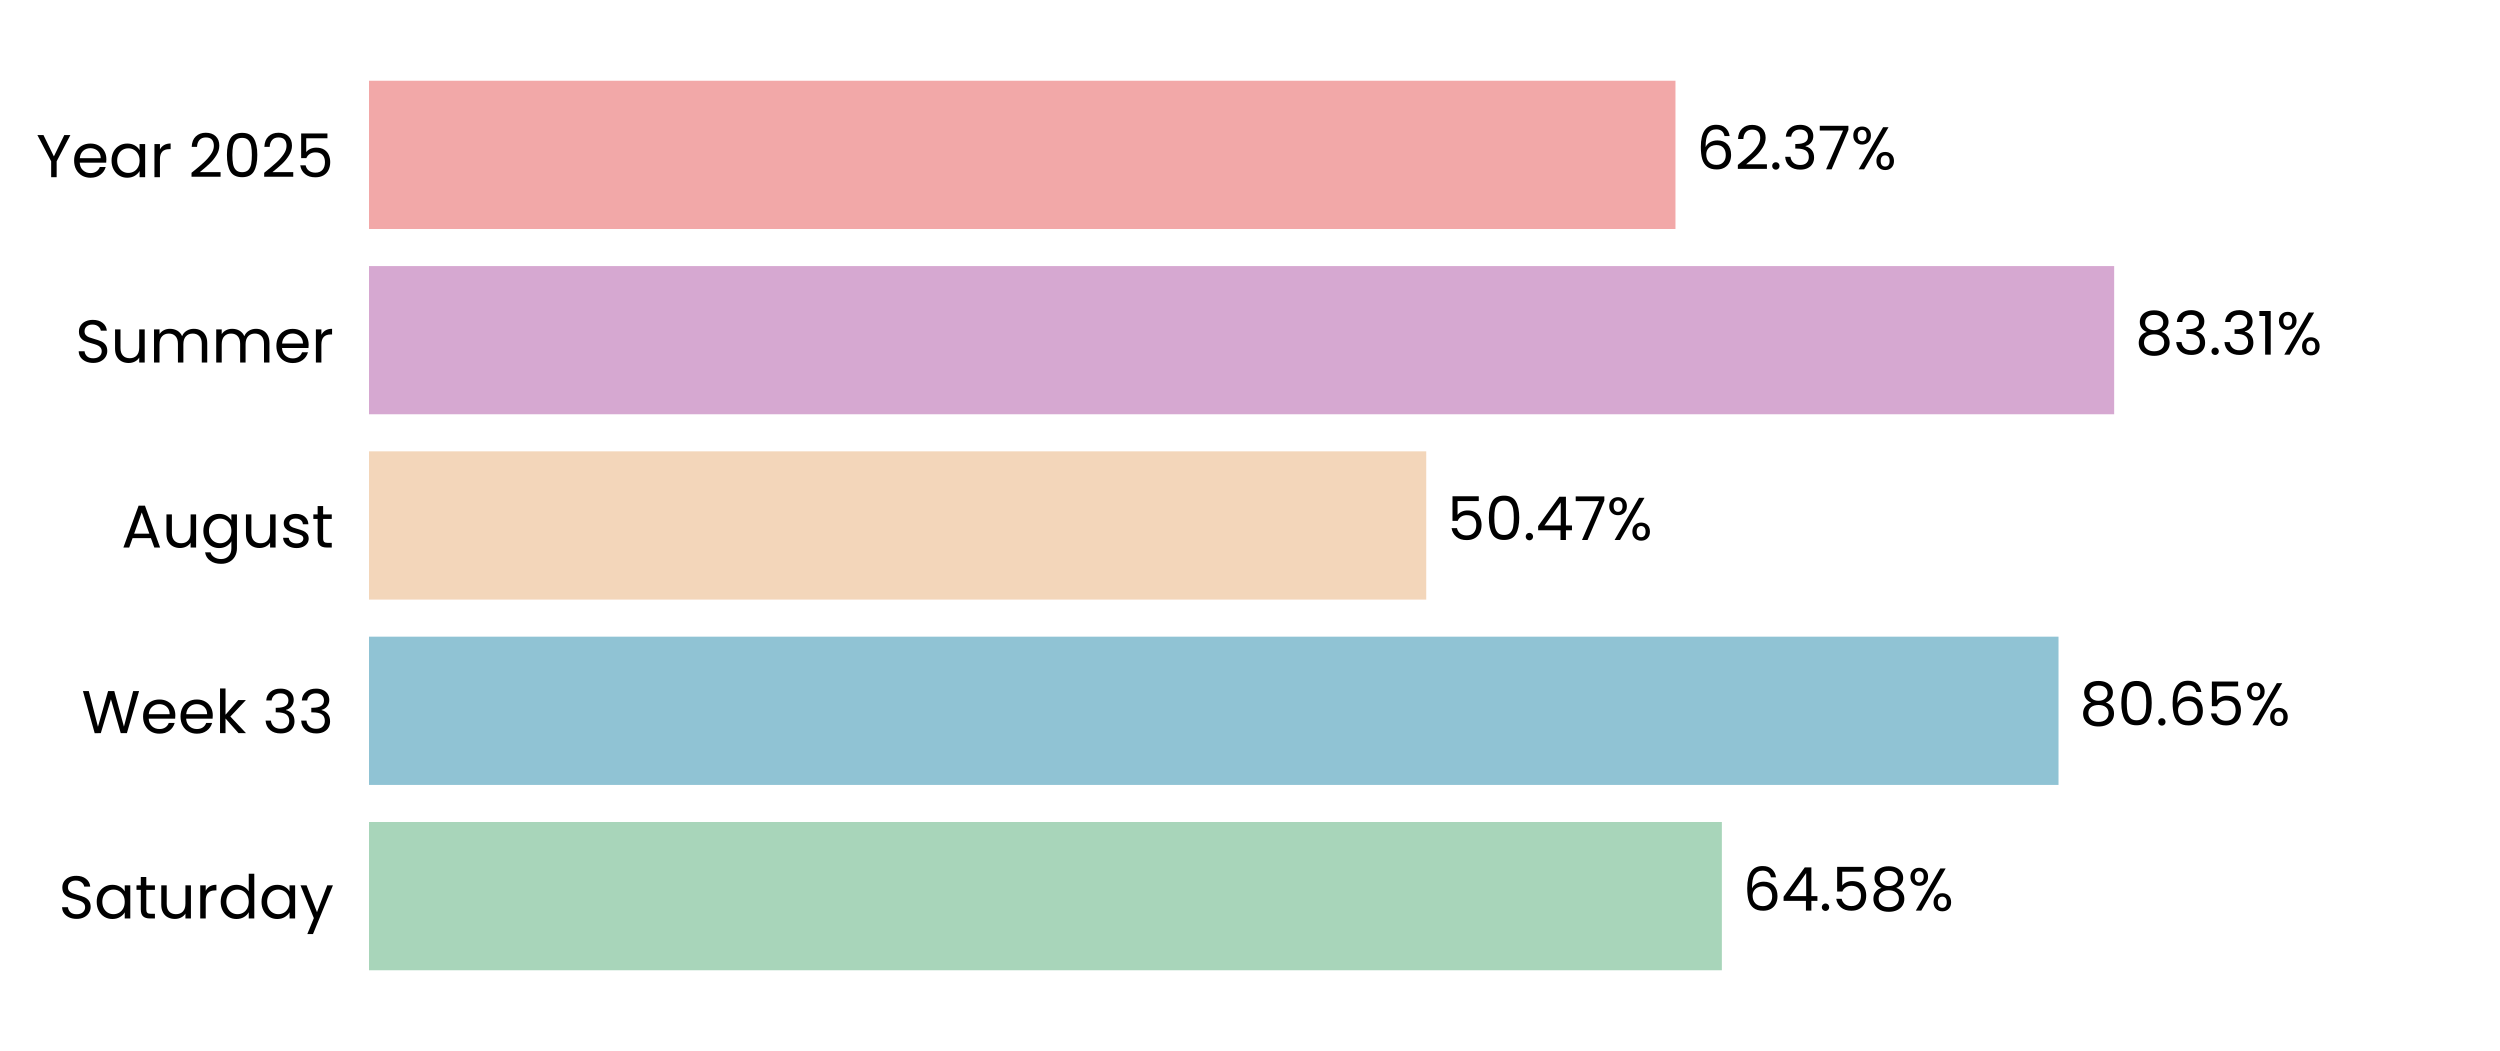
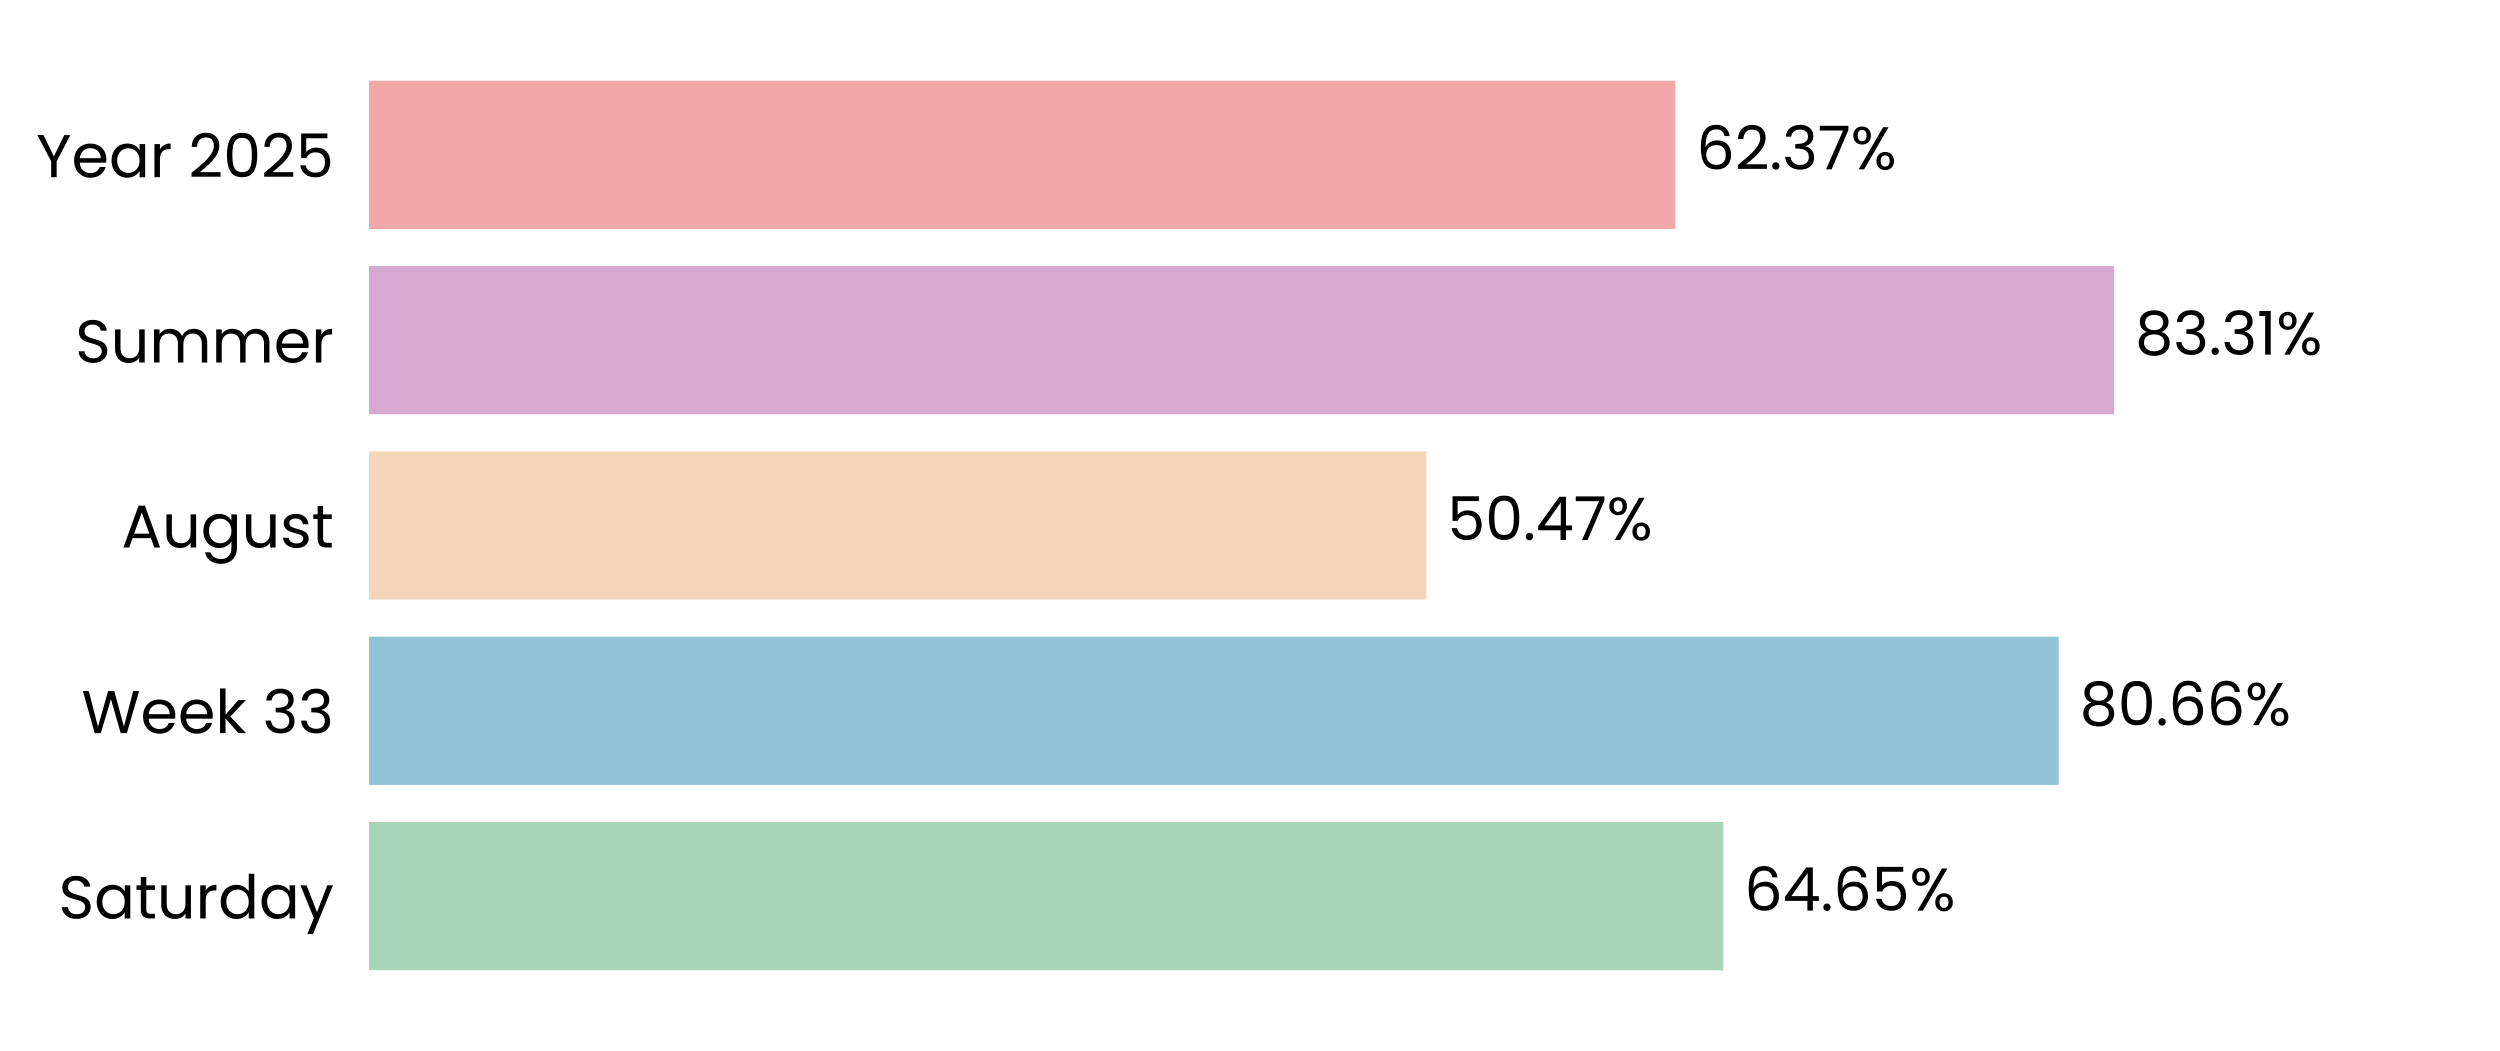
<svg xmlns="http://www.w3.org/2000/svg" xmlns:xlink="http://www.w3.org/1999/xlink" width="496.691pt" height="208.8pt" viewBox="0 0 496.691 208.8" version="1.1">
  <defs>
    <style type="text/css">*{stroke-linejoin: round; stroke-linecap: butt}</style>
  </defs>
  <g id="figure_1">
    <g id="patch_1">
      <path d="M 0 208.8  L 496.691 208.8  L 496.691 0  L 0 0  L 0 208.8  z " style="fill: none" />
    </g>
    <g id="axes_1">
      <g id="patch_2">
        <path d="M 73.311 201.6  L 489.491 201.6  L 489.491 7.2  L 73.311 7.2  L 73.311 201.6  z " style="fill: none" />
      </g>
      <g id="patch_3">
-         <path d="M 73.311 192.764  L 342.094 192.764  L 342.094 163.309  L 73.311 163.309  z " clip-path="url(#pf164daa6f2)" style="fill: #a8d5ba" />
+         <path d="M 73.311 192.764  L 342.383 192.764  L 342.383 163.309  L 73.311 163.309  z " clip-path="url(#p7e5fb4fbd6)" style="fill: #a8d5ba" />
      </g>
      <g id="patch_4">
-         <path d="M 73.311 155.945  L 408.98 155.945  L 408.98 126.491  L 73.311 126.491  z " clip-path="url(#pf164daa6f2)" style="fill: #90c3d4" />
+         <path d="M 73.311 155.945  L 409.022 155.945  L 409.022 126.491  L 73.311 126.491  z " clip-path="url(#p7e5fb4fbd6)" style="fill: #90c3d4" />
      </g>
      <g id="patch_5">
-         <path d="M 73.311 119.127  L 283.359 119.127  L 283.359 89.673  L 73.311 89.673  z " clip-path="url(#pf164daa6f2)" style="fill: #f3d6ba" />
+         <path d="M 73.311 119.127  L 283.368 119.127  L 283.368 89.673  L 73.311 89.673  z " clip-path="url(#p7e5fb4fbd6)" style="fill: #f3d6ba" />
      </g>
      <g id="patch_6">
-         <path d="M 73.311 82.309  L 420.034 82.309  L 420.034 52.855  L 73.311 52.855  z " clip-path="url(#pf164daa6f2)" style="fill: #d6a8d1" />
+         <path d="M 73.311 82.309  L 420.037 82.309  L 420.037 52.855  L 73.311 52.855  z " clip-path="url(#p7e5fb4fbd6)" style="fill: #d6a8d1" />
      </g>
      <g id="patch_7">
-         <path d="M 73.311 45.491  L 332.877 45.491  L 332.877 16.036  L 73.311 16.036  z " clip-path="url(#pf164daa6f2)" style="fill: #f2a8a8" />
+         <path d="M 73.311 45.491  L 332.878 45.491  L 332.878 16.036  L 73.311 16.036  z " clip-path="url(#p7e5fb4fbd6)" style="fill: #f2a8a8" />
      </g>
      <g id="matplotlib.axis_1">
        <g id="ytick_1">
          <g id="text_1">
            <g transform="translate(11.65312 182.4764) scale(0.12 -0.12)">
              <defs>
                <path id="Poppins-Regular-53" d="M 1907 -45  Q 1466 -45 1117 112  Q 768 269 569 547  Q 371 826 365 1190  L 986 1190  Q 1018 877 1245 662  Q 1472 448 1907 448  Q 2323 448 2563 656  Q 2803 864 2803 1190  Q 2803 1446 2662 1606  Q 2522 1766 2310 1849  Q 2099 1933 1741 2029  Q 1299 2144 1033 2259  Q 768 2374 579 2620  Q 390 2867 390 3283  Q 390 3648 576 3929  Q 762 4211 1098 4364  Q 1434 4518 1869 4518  Q 2496 4518 2896 4204  Q 3296 3891 3347 3373  L 2707 3373  Q 2675 3629 2438 3824  Q 2202 4019 1811 4019  Q 1446 4019 1216 3830  Q 986 3642 986 3302  Q 986 3059 1123 2905  Q 1261 2752 1462 2672  Q 1664 2592 2029 2490  Q 2470 2368 2739 2249  Q 3008 2131 3200 1884  Q 3392 1638 3392 1216  Q 3392 890 3219 602  Q 3046 314 2707 134  Q 2368 -45 1907 -45  z " transform="scale(0.015625)" />
                <path id="Poppins-Regular-61" d="M 275 1766  Q 275 2304 492 2710  Q 710 3117 1091 3341  Q 1472 3565 1939 3565  Q 2400 3565 2739 3366  Q 3078 3168 3245 2867  L 3245 3507  L 3834 3507  L 3834 0  L 3245 0  L 3245 653  Q 3072 346 2729 144  Q 2387 -58 1933 -58  Q 1466 -58 1088 172  Q 710 403 492 819  Q 275 1235 275 1766  z M 3245 1760  Q 3245 2157 3085 2451  Q 2925 2746 2653 2902  Q 2381 3059 2054 3059  Q 1728 3059 1459 2905  Q 1190 2752 1030 2457  Q 870 2163 870 1766  Q 870 1363 1030 1065  Q 1190 768 1459 611  Q 1728 454 2054 454  Q 2381 454 2653 611  Q 2925 768 3085 1065  Q 3245 1363 3245 1760  z " transform="scale(0.015625)" />
                <path id="Poppins-Regular-74" d="M 1203 3027  L 1203 960  Q 1203 704 1312 598  Q 1421 493 1690 493  L 2118 493  L 2118 0  L 1594 0  Q 1107 0 864 224  Q 621 448 621 960  L 621 3027  L 166 3027  L 166 3507  L 621 3507  L 621 4390  L 1203 4390  L 1203 3507  L 2118 3507  L 2118 3027  L 1203 3027  z " transform="scale(0.015625)" />
                <path id="Poppins-Regular-75" d="M 3603 3507  L 3603 0  L 3021 0  L 3021 518  Q 2854 250 2556 99  Q 2259 -51 1901 -51  Q 1491 -51 1164 118  Q 838 288 649 627  Q 461 966 461 1453  L 461 3507  L 1037 3507  L 1037 1530  Q 1037 1011 1299 732  Q 1562 454 2016 454  Q 2483 454 2752 742  Q 3021 1030 3021 1581  L 3021 3507  L 3603 3507  z " transform="scale(0.015625)" />
                <path id="Poppins-Regular-72" d="M 1075 2938  Q 1229 3238 1513 3404  Q 1798 3571 2208 3571  L 2208 2970  L 2054 2970  Q 1075 2970 1075 1907  L 1075 0  L 493 0  L 493 3507  L 1075 3507  L 1075 2938  z " transform="scale(0.015625)" />
                <path id="Poppins-Regular-64" d="M 275 1766  Q 275 2304 492 2710  Q 710 3117 1091 3341  Q 1472 3565 1946 3565  Q 2355 3565 2707 3376  Q 3059 3187 3245 2880  L 3245 4736  L 3834 4736  L 3834 0  L 3245 0  L 3245 659  Q 3072 346 2733 144  Q 2394 -58 1939 -58  Q 1472 -58 1091 172  Q 710 403 492 819  Q 275 1235 275 1766  z M 3245 1760  Q 3245 2157 3085 2451  Q 2925 2746 2653 2902  Q 2381 3059 2054 3059  Q 1728 3059 1459 2905  Q 1190 2752 1030 2457  Q 870 2163 870 1766  Q 870 1363 1030 1065  Q 1190 768 1459 611  Q 1728 454 2054 454  Q 2381 454 2653 611  Q 2925 768 3085 1065  Q 3245 1363 3245 1760  z " transform="scale(0.015625)" />
                <path id="Poppins-Regular-79" d="M 3514 3507  L 1402 -1651  L 800 -1651  L 1491 38  L 77 3507  L 723 3507  L 1824 666  L 2912 3507  L 3514 3507  z " transform="scale(0.015625)" />
              </defs>
              <use xlink:href="#Poppins-Regular-53" />
              <use xlink:href="#Poppins-Regular-61" transform="translate(58.7 0)" />
              <use xlink:href="#Poppins-Regular-74" transform="translate(126.3 0)" />
              <use xlink:href="#Poppins-Regular-75" transform="translate(162.7 0)" />
              <use xlink:href="#Poppins-Regular-72" transform="translate(226.7 0)" />
              <use xlink:href="#Poppins-Regular-64" transform="translate(264 0)" />
              <use xlink:href="#Poppins-Regular-61" transform="translate(331.5999 0)" />
              <use xlink:href="#Poppins-Regular-79" transform="translate(399.1999 0)" />
            </g>
          </g>
        </g>
        <g id="ytick_2">
          <g id="text_2">
            <g transform="translate(16.19813 145.6582) scale(0.12 -0.12)">
              <defs>
                <path id="Poppins-Regular-57" d="M 6099 4461  L 4806 0  L 4154 0  L 3117 3590  L 2042 0  L 1395 -6  L 147 4461  L 768 4461  L 1741 678  L 2816 4461  L 3469 4461  L 4493 691  L 5472 4461  L 6099 4461  z " transform="scale(0.015625)" />
                <path id="Poppins-Regular-65" d="M 3693 1888  Q 3693 1722 3674 1536  L 870 1536  Q 902 1018 1225 726  Q 1549 435 2010 435  Q 2387 435 2640 611  Q 2893 787 2995 1082  L 3622 1082  Q 3482 576 3059 259  Q 2637 -58 2010 -58  Q 1510 -58 1116 166  Q 723 390 499 803  Q 275 1216 275 1760  Q 275 2304 492 2713  Q 710 3123 1104 3344  Q 1498 3565 2010 3565  Q 2509 3565 2893 3347  Q 3277 3130 3485 2749  Q 3693 2368 3693 1888  z M 3091 2010  Q 3091 2342 2944 2582  Q 2797 2822 2544 2947  Q 2291 3072 1984 3072  Q 1542 3072 1232 2790  Q 922 2509 877 2010  L 3091 2010  z " transform="scale(0.015625)" />
                <path id="Poppins-Regular-6b" d="M 2451 0  L 1075 1549  L 1075 0  L 493 0  L 493 4736  L 1075 4736  L 1075 1952  L 2426 3507  L 3238 3507  L 1587 1760  L 3245 0  L 2451 0  z " transform="scale(0.015625)" />
                <path id="Poppins-Regular-20" transform="scale(0.015625)" />
                <path id="Poppins-Regular-33" d="M 384 3462  Q 429 4051 838 4384  Q 1248 4717 1901 4717  Q 2336 4717 2653 4560  Q 2970 4403 3133 4134  Q 3296 3866 3296 3526  Q 3296 3130 3069 2842  Q 2842 2554 2477 2470  L 2477 2438  Q 2893 2336 3136 2035  Q 3379 1734 3379 1248  Q 3379 883 3212 592  Q 3046 301 2713 134  Q 2381 -32 1914 -32  Q 1235 -32 800 323  Q 365 678 314 1331  L 877 1331  Q 922 947 1190 704  Q 1459 461 1907 461  Q 2355 461 2588 694  Q 2822 928 2822 1299  Q 2822 1779 2502 1990  Q 2182 2202 1536 2202  L 1389 2202  L 1389 2688  L 1542 2688  Q 2131 2694 2432 2883  Q 2733 3072 2733 3469  Q 2733 3808 2512 4013  Q 2291 4218 1882 4218  Q 1485 4218 1241 4013  Q 998 3808 954 3462  L 384 3462  z " transform="scale(0.015625)" />
              </defs>
              <use xlink:href="#Poppins-Regular-57" />
              <use xlink:href="#Poppins-Regular-65" transform="translate(97.59999 0)" />
              <use xlink:href="#Poppins-Regular-65" transform="translate(159.6 0)" />
              <use xlink:href="#Poppins-Regular-6b" transform="translate(221.6 0)" />
              <use xlink:href="#Poppins-Regular-20" transform="translate(273.0999 0)" />
              <use xlink:href="#Poppins-Regular-33" transform="translate(299.7999 0)" />
              <use xlink:href="#Poppins-Regular-33" transform="translate(358.6999 0)" />
            </g>
          </g>
        </g>
        <g id="ytick_3">
          <g id="text_3">
            <g transform="translate(24.11812 108.78) scale(0.12 -0.12)">
              <defs>
                <path id="Poppins-Regular-41" d="M 3130 992  L 1184 992  L 826 0  L 211 0  L 1824 4435  L 2496 4435  L 4102 0  L 3488 0  L 3130 992  z M 2963 1466  L 2157 3718  L 1350 1466  L 2963 1466  z " transform="scale(0.015625)" />
                <path id="Poppins-Regular-67" d="M 1939 3565  Q 2394 3565 2736 3366  Q 3078 3168 3245 2867  L 3245 3507  L 3834 3507  L 3834 -77  Q 3834 -557 3629 -931  Q 3424 -1306 3043 -1517  Q 2662 -1728 2157 -1728  Q 1466 -1728 1005 -1401  Q 544 -1075 461 -512  L 1037 -512  Q 1133 -832 1433 -1027  Q 1734 -1222 2157 -1222  Q 2637 -1222 2941 -921  Q 3245 -621 3245 -77  L 3245 659  Q 3072 352 2733 147  Q 2394 -58 1939 -58  Q 1472 -58 1091 172  Q 710 403 492 819  Q 275 1235 275 1766  Q 275 2304 492 2710  Q 710 3117 1091 3341  Q 1472 3565 1939 3565  z M 3245 1760  Q 3245 2157 3085 2451  Q 2925 2746 2653 2902  Q 2381 3059 2054 3059  Q 1728 3059 1459 2905  Q 1190 2752 1030 2457  Q 870 2163 870 1766  Q 870 1363 1030 1065  Q 1190 768 1459 611  Q 1728 454 2054 454  Q 2381 454 2653 611  Q 2925 768 3085 1065  Q 3245 1363 3245 1760  z " transform="scale(0.015625)" />
                <path id="Poppins-Regular-73" d="M 1734 -58  Q 1331 -58 1011 80  Q 691 218 505 464  Q 320 710 301 1030  L 902 1030  Q 928 768 1149 601  Q 1370 435 1728 435  Q 2061 435 2253 582  Q 2445 730 2445 954  Q 2445 1184 2240 1296  Q 2035 1408 1606 1517  Q 1216 1619 969 1724  Q 723 1830 547 2038  Q 371 2246 371 2586  Q 371 2854 531 3078  Q 691 3302 985 3433  Q 1280 3565 1658 3565  Q 2240 3565 2598 3270  Q 2957 2976 2982 2464  L 2400 2464  Q 2381 2739 2179 2905  Q 1978 3072 1638 3072  Q 1325 3072 1139 2937  Q 954 2803 954 2586  Q 954 2413 1066 2301  Q 1178 2189 1347 2121  Q 1517 2054 1818 1971  Q 2195 1869 2432 1769  Q 2669 1670 2838 1472  Q 3008 1274 3014 954  Q 3014 666 2854 435  Q 2694 205 2403 73  Q 2112 -58 1734 -58  z " transform="scale(0.015625)" />
              </defs>
              <use xlink:href="#Poppins-Regular-41" />
              <use xlink:href="#Poppins-Regular-75" transform="translate(67.39999 0)" />
              <use xlink:href="#Poppins-Regular-67" transform="translate(131.4 0)" />
              <use xlink:href="#Poppins-Regular-75" transform="translate(199 0)" />
              <use xlink:href="#Poppins-Regular-73" transform="translate(263 0)" />
              <use xlink:href="#Poppins-Regular-74" transform="translate(315.2 0)" />
            </g>
          </g>
        </g>
        <g id="ytick_4">
          <g id="text_4">
            <g transform="translate(14.95125 72.02182) scale(0.12 -0.12)">
              <defs>
                <path id="Poppins-Regular-6d" d="M 4710 3571  Q 5120 3571 5440 3401  Q 5760 3232 5945 2893  Q 6131 2554 6131 2067  L 6131 0  L 5555 0  L 5555 1984  Q 5555 2509 5296 2787  Q 5037 3066 4595 3066  Q 4141 3066 3872 2774  Q 3603 2483 3603 1933  L 3603 0  L 3027 0  L 3027 1984  Q 3027 2509 2768 2787  Q 2509 3066 2067 3066  Q 1613 3066 1344 2774  Q 1075 2483 1075 1933  L 1075 0  L 493 0  L 493 3507  L 1075 3507  L 1075 3002  Q 1248 3277 1539 3424  Q 1830 3571 2182 3571  Q 2624 3571 2963 3372  Q 3302 3174 3469 2790  Q 3616 3162 3955 3366  Q 4294 3571 4710 3571  z " transform="scale(0.015625)" />
              </defs>
              <use xlink:href="#Poppins-Regular-53" />
              <use xlink:href="#Poppins-Regular-75" transform="translate(58.7 0)" />
              <use xlink:href="#Poppins-Regular-6d" transform="translate(122.7 0)" />
              <use xlink:href="#Poppins-Regular-6d" transform="translate(225.7 0)" />
              <use xlink:href="#Poppins-Regular-65" transform="translate(328.7 0)" />
              <use xlink:href="#Poppins-Regular-72" transform="translate(390.6999 0)" />
            </g>
          </g>
        </g>
        <g id="ytick_5">
          <g id="text_5">
            <g transform="translate(7.2 35.20364) scale(0.12 -0.12)">
              <defs>
                <path id="Poppins-Regular-59" d="M 3616 4461  L 2163 1683  L 2163 0  L 1581 0  L 1581 1683  L 122 4461  L 768 4461  L 1869 2202  L 2970 4461  L 3616 4461  z " transform="scale(0.015625)" />
                <path id="Poppins-Regular-32" d="M 326 467  Q 1139 1120 1600 1539  Q 2061 1958 2377 2416  Q 2694 2874 2694 3315  Q 2694 3731 2492 3971  Q 2291 4211 1843 4211  Q 1408 4211 1168 3939  Q 928 3667 909 3213  L 346 3213  Q 371 3930 780 4320  Q 1190 4710 1837 4710  Q 2496 4710 2883 4345  Q 3270 3981 3270 3341  Q 3270 2810 2953 2307  Q 2637 1805 2233 1424  Q 1830 1043 1203 538  L 3405 538  L 3405 51  L 326 51  L 326 467  z " transform="scale(0.015625)" />
                <path id="Poppins-Regular-30" d="M 397 2362  Q 397 3462 755 4080  Q 1114 4698 2010 4698  Q 2899 4698 3257 4080  Q 3616 3462 3616 2362  Q 3616 1242 3257 621  Q 2899 0 2010 0  Q 1114 0 755 621  Q 397 1242 397 2362  z M 3040 2362  Q 3040 2918 2966 3305  Q 2893 3693 2665 3929  Q 2438 4166 2010 4166  Q 1574 4166 1347 3929  Q 1120 3693 1046 3305  Q 973 2918 973 2362  Q 973 1786 1046 1395  Q 1120 1005 1347 768  Q 1574 531 2010 531  Q 2438 531 2665 768  Q 2893 1005 2966 1395  Q 3040 1786 3040 2362  z " transform="scale(0.015625)" />
                <path id="Poppins-Regular-35" d="M 3347 4122  L 1101 4122  L 1101 2662  Q 1248 2867 1536 2998  Q 1824 3130 2157 3130  Q 2688 3130 3021 2909  Q 3354 2688 3498 2339  Q 3642 1990 3642 1600  Q 3642 1139 3469 774  Q 3296 410 2941 198  Q 2586 -13 2061 -13  Q 1389 -13 973 332  Q 557 678 467 1254  L 1037 1254  Q 1120 890 1389 685  Q 1658 480 2067 480  Q 2573 480 2829 784  Q 3085 1088 3085 1587  Q 3085 2086 2829 2358  Q 2573 2630 2074 2630  Q 1734 2630 1481 2467  Q 1229 2304 1114 2022  L 563 2022  L 563 4634  L 3347 4634  L 3347 4122  z " transform="scale(0.015625)" />
              </defs>
              <use xlink:href="#Poppins-Regular-59" />
              <use xlink:href="#Poppins-Regular-65" transform="translate(58.39999 0)" />
              <use xlink:href="#Poppins-Regular-61" transform="translate(120.4 0)" />
              <use xlink:href="#Poppins-Regular-72" transform="translate(188 0)" />
              <use xlink:href="#Poppins-Regular-20" transform="translate(225.3 0)" />
              <use xlink:href="#Poppins-Regular-32" transform="translate(252 0)" />
              <use xlink:href="#Poppins-Regular-30" transform="translate(309.4999 0)" />
              <use xlink:href="#Poppins-Regular-32" transform="translate(372.2999 0)" />
              <use xlink:href="#Poppins-Regular-35" transform="translate(429.7999 0)" />
            </g>
          </g>
        </g>
      </g>
      <g id="text_6">
-         <g transform="translate(346.256 180.9164) scale(0.12 -0.12)">
+         <g transform="translate(346.545 180.9164) scale(0.12 -0.12)">
          <defs>
            <path id="Poppins-Regular-36" d="M 2976 3526  Q 2835 4237 2099 4237  Q 1530 4237 1248 3798  Q 966 3360 973 2355  Q 1120 2688 1462 2877  Q 1805 3066 2227 3066  Q 2886 3066 3280 2656  Q 3674 2246 3674 1523  Q 3674 1088 3504 742  Q 3334 397 2992 192  Q 2650 -13 2163 -13  Q 1504 -13 1133 281  Q 762 576 614 1094  Q 467 1613 467 2374  Q 467 4723 2106 4723  Q 2733 4723 3091 4384  Q 3450 4045 3514 3526  L 2976 3526  z M 2106 2573  Q 1830 2573 1587 2461  Q 1344 2349 1193 2121  Q 1043 1894 1043 1568  Q 1043 1082 1324 778  Q 1606 474 2131 474  Q 2579 474 2844 752  Q 3110 1030 3110 1504  Q 3110 2003 2854 2288  Q 2598 2573 2106 2573  z " transform="scale(0.015625)" />
            <path id="Poppins-Regular-34" d="M 256 1030  L 256 1472  L 2502 4582  L 3200 4582  L 3200 1536  L 3840 1536  L 3840 1030  L 3200 1030  L 3200 0  L 2624 0  L 2624 1030  L 256 1030  z M 2650 3974  L 928 1536  L 2650 1536  L 2650 3974  z " transform="scale(0.015625)" />
            <path id="Poppins-Regular-2e" d="M 678 -38  Q 512 -38 397 77  Q 282 192 282 358  Q 282 525 397 640  Q 512 755 678 755  Q 838 755 950 640  Q 1062 525 1062 358  Q 1062 192 950 77  Q 838 -38 678 -38  z " transform="scale(0.015625)" />
-             <path id="Poppins-Regular-38" d="M 1242 2406  Q 883 2547 691 2816  Q 499 3085 499 3469  Q 499 3814 672 4092  Q 845 4371 1187 4534  Q 1530 4698 2016 4698  Q 2502 4698 2844 4534  Q 3187 4371 3363 4092  Q 3539 3814 3539 3469  Q 3539 3098 3340 2819  Q 3142 2541 2797 2406  Q 3194 2285 3427 1981  Q 3661 1677 3661 1248  Q 3661 832 3456 521  Q 3251 211 2876 41  Q 2502 -128 2016 -128  Q 1530 -128 1162 41  Q 794 211 589 521  Q 384 832 384 1248  Q 384 1677 614 1984  Q 845 2291 1242 2406  z M 2976 3398  Q 2976 3789 2720 4000  Q 2464 4211 2016 4211  Q 1574 4211 1318 4000  Q 1062 3789 1062 3392  Q 1062 3034 1328 2816  Q 1594 2598 2016 2598  Q 2445 2598 2710 2819  Q 2976 3040 2976 3398  z M 2016 2150  Q 1542 2150 1241 1929  Q 941 1709 941 1267  Q 941 858 1232 608  Q 1523 358 2016 358  Q 2509 358 2797 608  Q 3085 858 3085 1267  Q 3085 1696 2790 1923  Q 2496 2150 2016 2150  z " transform="scale(0.015625)" />
            <path id="Poppins-Regular-25" d="M 269 3584  Q 269 4019 531 4278  Q 794 4538 1203 4538  Q 1613 4538 1875 4278  Q 2138 4019 2138 3584  Q 2138 3142 1875 2883  Q 1613 2624 1203 2624  Q 794 2624 531 2883  Q 269 3142 269 3584  z M 4006 4467  L 1414 0  L 838 0  L 3430 4467  L 4006 4467  z M 1203 4179  Q 986 4179 861 4028  Q 736 3878 736 3584  Q 736 3290 861 3136  Q 986 2982 1203 2982  Q 1421 2982 1549 3139  Q 1677 3296 1677 3584  Q 1677 3878 1549 4028  Q 1421 4179 1203 4179  z M 2720 883  Q 2720 1325 2982 1584  Q 3245 1843 3654 1843  Q 4064 1843 4323 1584  Q 4582 1325 4582 883  Q 4582 448 4323 185  Q 4064 -77 3654 -77  Q 3245 -77 2982 182  Q 2720 442 2720 883  z M 3648 1478  Q 3430 1478 3302 1328  Q 3174 1178 3174 883  Q 3174 595 3302 444  Q 3430 294 3648 294  Q 3866 294 3994 444  Q 4122 595 4122 883  Q 4122 1178 3994 1328  Q 3866 1478 3648 1478  z " transform="scale(0.015625)" />
          </defs>
          <use xlink:href="#Poppins-Regular-36" />
          <use xlink:href="#Poppins-Regular-34" transform="translate(63.49999 0)" />
          <use xlink:href="#Poppins-Regular-2e" transform="translate(126.4 0)" />
-           <use xlink:href="#Poppins-Regular-35" transform="translate(147.4 0)" />
-           <use xlink:href="#Poppins-Regular-38" transform="translate(210.2 0)" />
-           <use xlink:href="#Poppins-Regular-25" transform="translate(273.2999 0)" />
+           <use xlink:href="#Poppins-Regular-36" transform="translate(147.4 0)" />
+           <use xlink:href="#Poppins-Regular-35" transform="translate(210.8999 0)" />
+           <use xlink:href="#Poppins-Regular-25" transform="translate(273.6999 0)" />
        </g>
      </g>
      <g id="text_7">
-         <g transform="translate(413.142 144.0982) scale(0.12 -0.12)">
+         <g transform="translate(413.1833 144.0982) scale(0.12 -0.12)">
+           <defs>
+             <path id="Poppins-Regular-38" d="M 1242 2406  Q 883 2547 691 2816  Q 499 3085 499 3469  Q 499 3814 672 4092  Q 845 4371 1187 4534  Q 1530 4698 2016 4698  Q 2502 4698 2844 4534  Q 3187 4371 3363 4092  Q 3539 3814 3539 3469  Q 3539 3098 3340 2819  Q 3142 2541 2797 2406  Q 3194 2285 3427 1981  Q 3661 1677 3661 1248  Q 3661 832 3456 521  Q 3251 211 2876 41  Q 2502 -128 2016 -128  Q 1530 -128 1162 41  Q 794 211 589 521  Q 384 832 384 1248  Q 384 1677 614 1984  Q 845 2291 1242 2406  z M 2976 3398  Q 2976 3789 2720 4000  Q 2464 4211 2016 4211  Q 1574 4211 1318 4000  Q 1062 3789 1062 3392  Q 1062 3034 1328 2816  Q 1594 2598 2016 2598  Q 2445 2598 2710 2819  Q 2976 3040 2976 3398  z M 2016 2150  Q 1542 2150 1241 1929  Q 941 1709 941 1267  Q 941 858 1232 608  Q 1523 358 2016 358  Q 2509 358 2797 608  Q 3085 858 3085 1267  Q 3085 1696 2790 1923  Q 2496 2150 2016 2150  z " transform="scale(0.015625)" />
+           </defs>
          <use xlink:href="#Poppins-Regular-38" />
          <use xlink:href="#Poppins-Regular-30" transform="translate(63.09999 0)" />
          <use xlink:href="#Poppins-Regular-2e" transform="translate(125.9 0)" />
          <use xlink:href="#Poppins-Regular-36" transform="translate(146.9 0)" />
-           <use xlink:href="#Poppins-Regular-35" transform="translate(210.3999 0)" />
-           <use xlink:href="#Poppins-Regular-25" transform="translate(273.1999 0)" />
+           <use xlink:href="#Poppins-Regular-36" transform="translate(210.3999 0)" />
+           <use xlink:href="#Poppins-Regular-25" transform="translate(273.8999 0)" />
        </g>
      </g>
      <g id="text_8">
-         <g transform="translate(287.5209 107.28) scale(0.12 -0.12)">
+         <g transform="translate(287.5302 107.28) scale(0.12 -0.12)">
          <defs>
            <path id="Poppins-Regular-37" d="M 3245 4173  L 1466 0  L 877 0  L 2682 4115  L 211 4115  L 211 4614  L 3245 4614  L 3245 4173  z " transform="scale(0.015625)" />
          </defs>
          <use xlink:href="#Poppins-Regular-35" />
          <use xlink:href="#Poppins-Regular-30" transform="translate(62.79999 0)" />
          <use xlink:href="#Poppins-Regular-2e" transform="translate(125.6 0)" />
          <use xlink:href="#Poppins-Regular-34" transform="translate(146.6 0)" />
          <use xlink:href="#Poppins-Regular-37" transform="translate(209.5 0)" />
          <use xlink:href="#Poppins-Regular-25" transform="translate(264.0999 0)" />
        </g>
      </g>
      <g id="text_9">
-         <g transform="translate(424.1955 70.46182) scale(0.12 -0.12)">
+         <g transform="translate(424.1986 70.46182) scale(0.12 -0.12)">
          <defs>
            <path id="Poppins-Regular-31" d="M 243 4096  L 243 4627  L 1446 4627  L 1446 0  L 858 0  L 858 4096  L 243 4096  z " transform="scale(0.015625)" />
          </defs>
          <use xlink:href="#Poppins-Regular-38" />
          <use xlink:href="#Poppins-Regular-33" transform="translate(63.09999 0)" />
          <use xlink:href="#Poppins-Regular-2e" transform="translate(122 0)" />
          <use xlink:href="#Poppins-Regular-33" transform="translate(143 0)" />
          <use xlink:href="#Poppins-Regular-31" transform="translate(201.9 0)" />
          <use xlink:href="#Poppins-Regular-25" transform="translate(233.8999 0)" />
        </g>
      </g>
      <g id="text_10">
-         <g transform="translate(337.0392 33.64364) scale(0.12 -0.12)">
+         <g transform="translate(337.04 33.64364) scale(0.12 -0.12)">
          <use xlink:href="#Poppins-Regular-36" />
          <use xlink:href="#Poppins-Regular-32" transform="translate(63.49999 0)" />
          <use xlink:href="#Poppins-Regular-2e" transform="translate(121 0)" />
          <use xlink:href="#Poppins-Regular-33" transform="translate(142 0)" />
          <use xlink:href="#Poppins-Regular-37" transform="translate(200.8999 0)" />
          <use xlink:href="#Poppins-Regular-25" transform="translate(255.4999 0)" />
        </g>
      </g>
    </g>
  </g>
  <defs>
-     <clipPath id="pf164daa6f2">
+     <clipPath id="p7e5fb4fbd6">
      <rect x="73.311" y="7.2" width="416.18" height="194.4" />
    </clipPath>
  </defs>
</svg>
